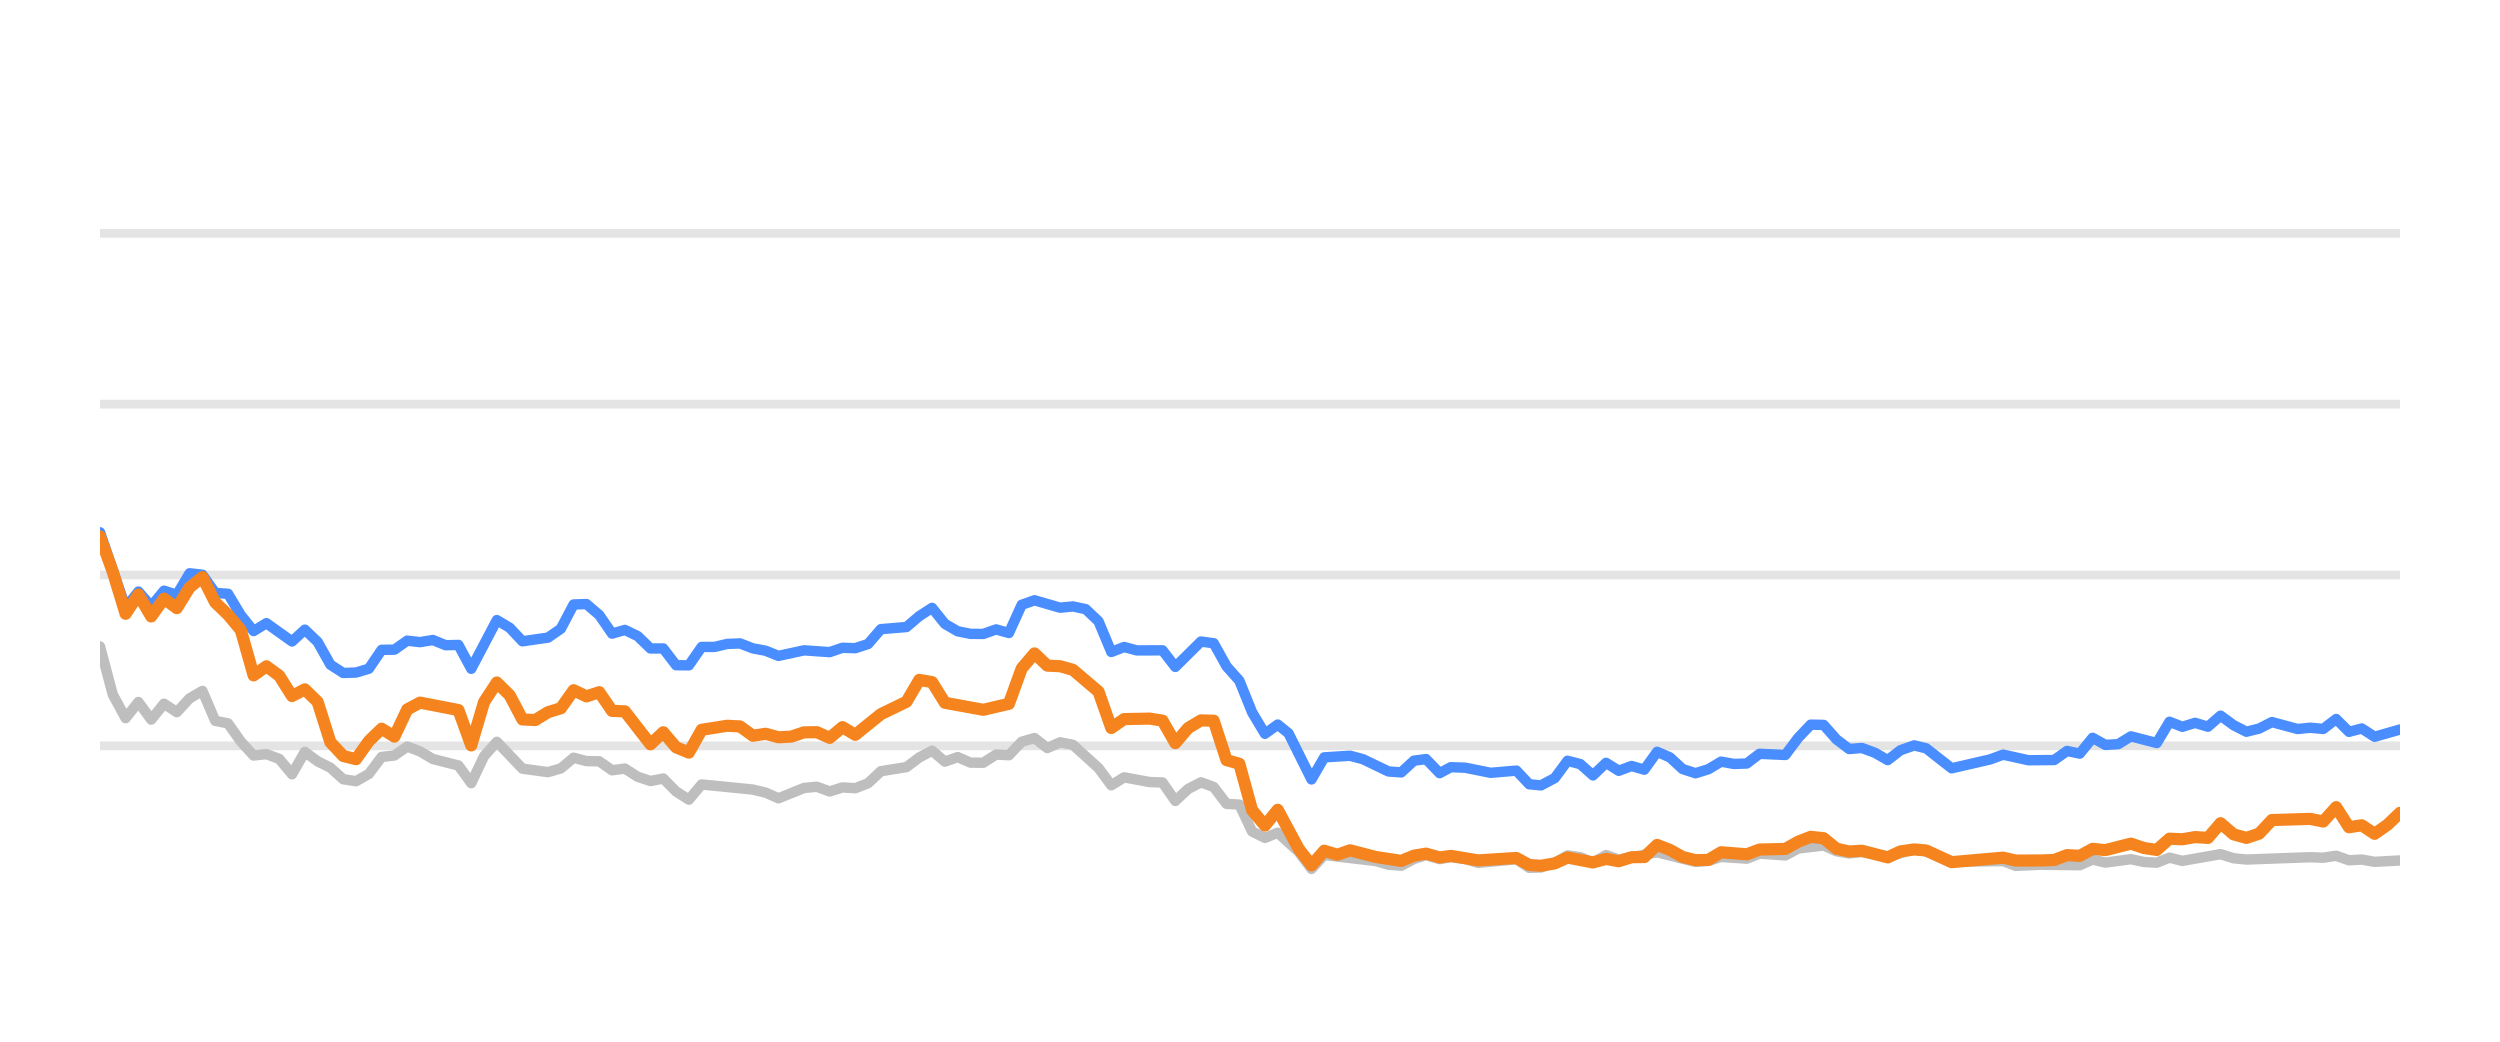
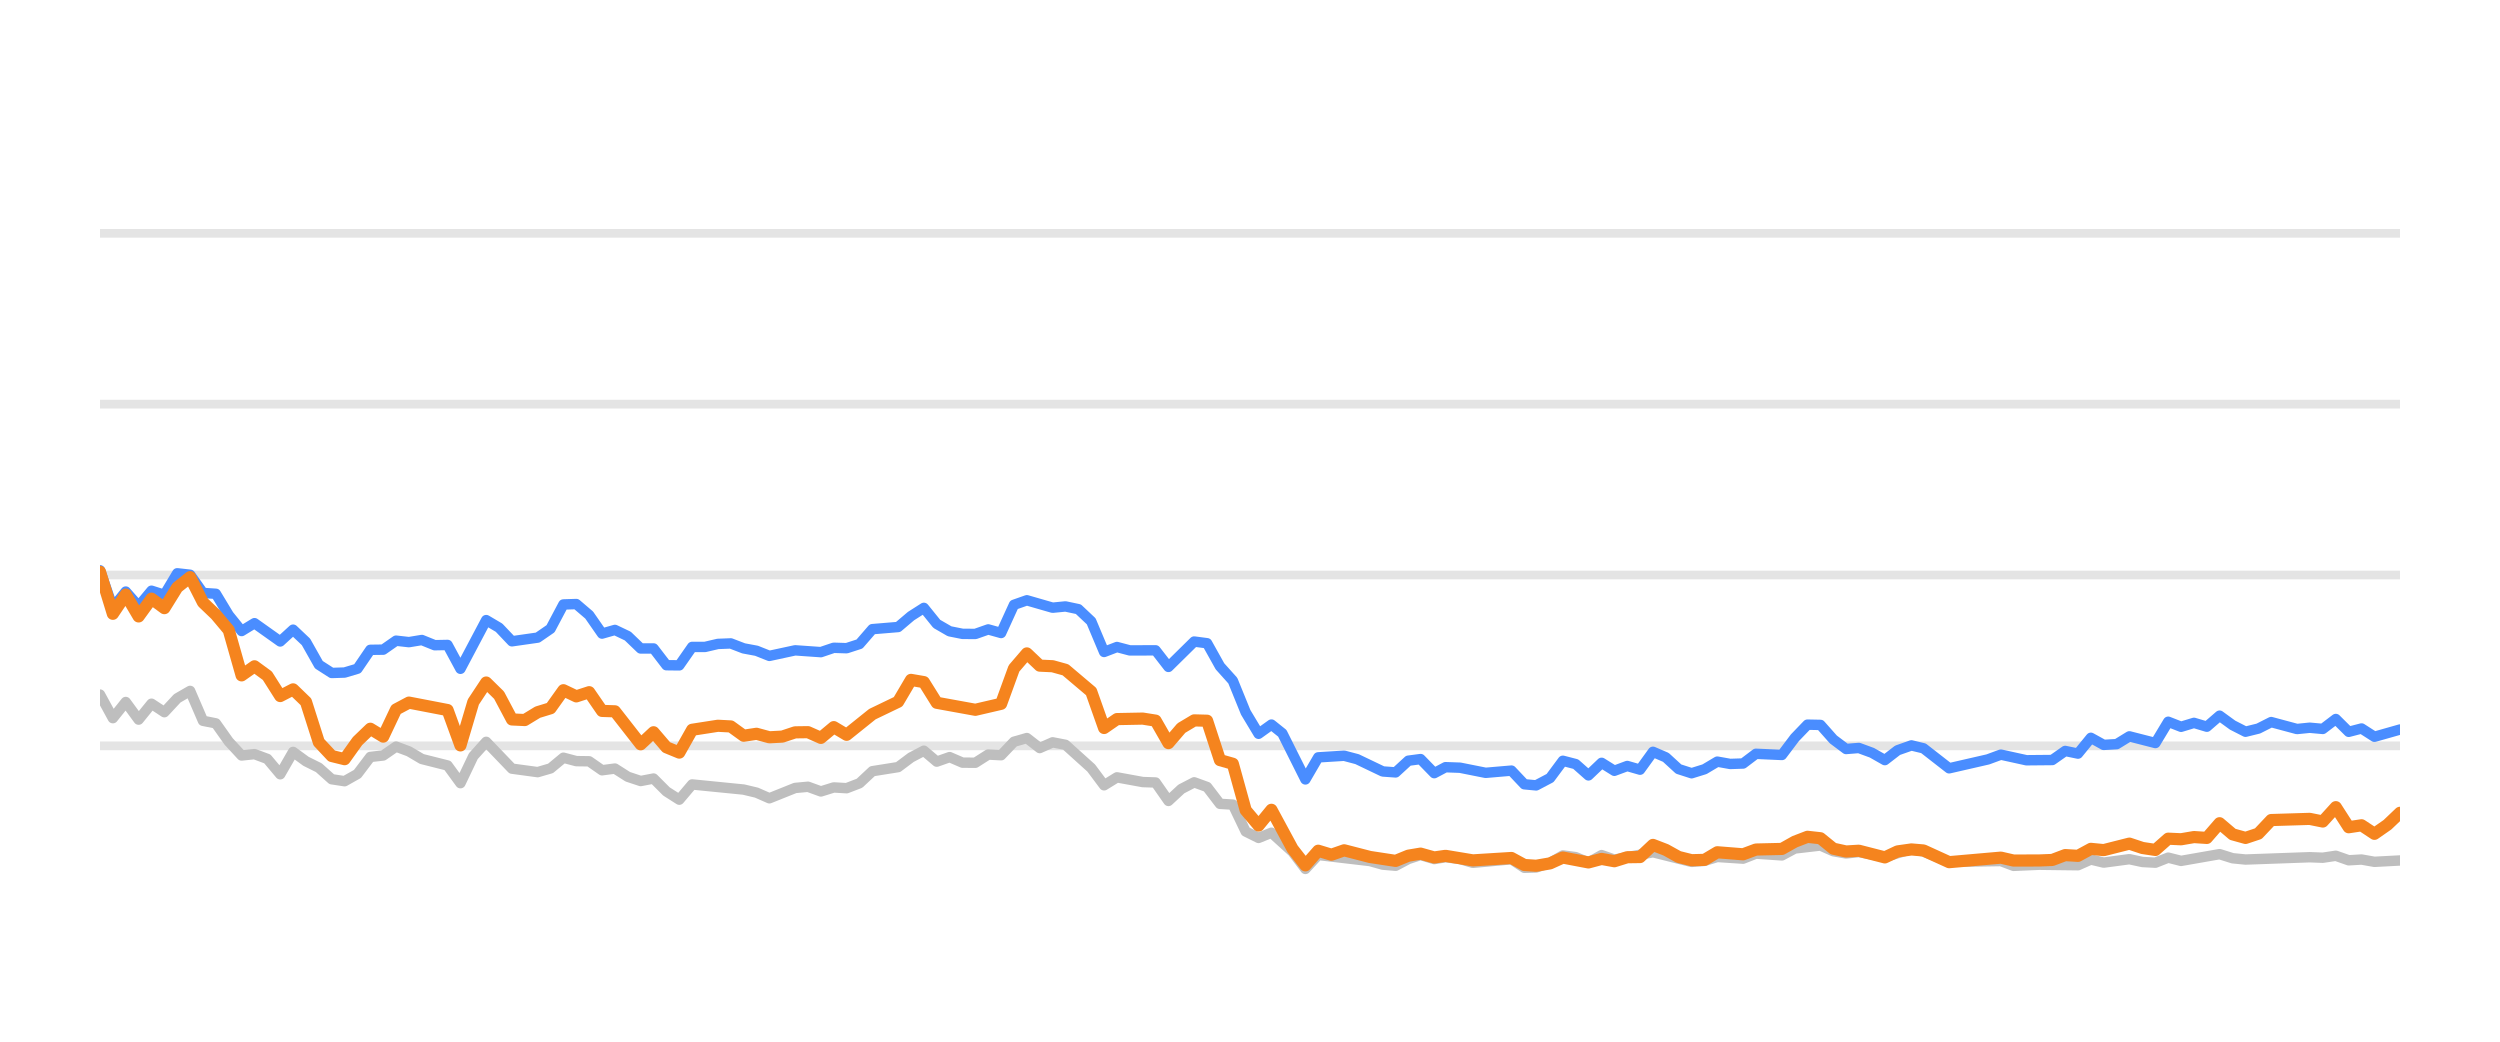
<svg xmlns="http://www.w3.org/2000/svg" width="144pt" height="60pt" viewBox="0 0 144 60" version="1.1">
  <defs>
    <style type="text/css">*{stroke-linejoin: round; stroke-linecap: butt}</style>
  </defs>
  <g id="figure_1">
    <g id="patch_1">
      <path d="M 0 60  L 144 60  L 144 0  L 0 0  L 0 60  z " style="fill: none; opacity: 0" />
    </g>
    <g id="axes_1">
      <g id="patch_2">
        <path d="M 5.76 52.8  L 138.24 52.8  L 138.24 3.6  L 5.76 3.6  L 5.76 52.8  z " style="fill: none" />
      </g>
      <g id="matplotlib.axis_1" />
      <g id="matplotlib.axis_2" />
      <g id="line2d_1">
-         <path d="M 5.76 42.96  L 138.24 42.96  " clip-path="url(#p3571ab69c3)" style="fill: none; stroke: #b2b2b2; stroke-opacity: 0.35; stroke-width: 0.5; stroke-linecap: square" />
+         <path d="M 5.76 42.96  L 138.24 42.96  " clip-path="url(#pb52f7816b5)" style="fill: none; stroke: #b2b2b2; stroke-opacity: 0.35; stroke-width: 0.5; stroke-linecap: square" />
      </g>
      <g id="line2d_2">
-         <path d="M 5.76 33.12  L 138.24 33.12  " clip-path="url(#p3571ab69c3)" style="fill: none; stroke: #b2b2b2; stroke-opacity: 0.35; stroke-width: 0.5; stroke-linecap: square" />
+         <path d="M 5.76 33.12  L 138.24 33.12  " clip-path="url(#pb52f7816b5)" style="fill: none; stroke: #b2b2b2; stroke-opacity: 0.35; stroke-width: 0.5; stroke-linecap: square" />
      </g>
      <g id="line2d_3">
-         <path d="M 5.76 23.28  L 138.24 23.28  " clip-path="url(#p3571ab69c3)" style="fill: none; stroke: #b2b2b2; stroke-opacity: 0.35; stroke-width: 0.5; stroke-linecap: square" />
+         <path d="M 5.76 23.28  L 138.24 23.28  " clip-path="url(#pb52f7816b5)" style="fill: none; stroke: #b2b2b2; stroke-opacity: 0.35; stroke-width: 0.5; stroke-linecap: square" />
      </g>
      <g id="line2d_4">
-         <path d="M 5.76 13.44  L 138.24 13.44  " clip-path="url(#p3571ab69c3)" style="fill: none; stroke: #b2b2b2; stroke-opacity: 0.35; stroke-width: 0.5; stroke-linecap: square" />
+         <path d="M 5.76 13.44  L 138.24 13.44  " clip-path="url(#pb52f7816b5)" style="fill: none; stroke: #b2b2b2; stroke-opacity: 0.35; stroke-width: 0.5; stroke-linecap: square" />
      </g>
      <g id="line2d_5">
-         <path d="M 5.76 37.238  L 6.497 40.008  L 7.235 41.366  L 7.972 40.436  L 8.709 41.45  L 9.447 40.534  L 10.184 41.022  L 10.922 40.224  L 11.659 39.796  L 12.396 41.518  L 13.134 41.666  L 13.871 42.714  L 14.608 43.516  L 15.346 43.437  L 16.083 43.713  L 16.82 44.598  L 17.558 43.309  L 18.295 43.851  L 19.032 44.22  L 19.77 44.884  L 20.507 44.997  L 21.245 44.579  L 21.982 43.6  L 22.719 43.516  L 23.457 43.004  L 24.194 43.28  L 24.931 43.718  L 26.406 44.092  L 27.143 45.11  L 27.881 43.555  L 28.618 42.729  L 30.093 44.274  L 31.568 44.475  L 32.305 44.259  L 33.042 43.644  L 33.78 43.841  L 34.517 43.851  L 35.254 44.367  L 35.992 44.269  L 36.729 44.741  L 37.466 44.987  L 38.204 44.844  L 38.941 45.587  L 39.678 46.06  L 40.416 45.184  L 43.365 45.479  L 44.103 45.656  L 44.84 45.981  L 46.315 45.386  L 47.052 45.317  L 47.789 45.587  L 48.527 45.356  L 49.264 45.4  L 50.001 45.115  L 50.739 44.421  L 52.214 44.185  L 52.951 43.629  L 53.688 43.24  L 54.426 43.87  L 55.163 43.609  L 55.9 43.929  L 56.638 43.934  L 57.375 43.462  L 58.112 43.501  L 58.85 42.724  L 59.587 42.512  L 60.325 43.088  L 61.062 42.758  L 61.799 42.901  L 63.274 44.239  L 64.011 45.233  L 64.749 44.775  L 66.223 45.046  L 66.961 45.071  L 67.698 46.133  L 68.435 45.445  L 69.173 45.061  L 69.91 45.331  L 70.648 46.301  L 71.385 46.345  L 72.122 47.895  L 72.86 48.264  L 73.597 47.964  L 74.805 49.066  L 75.542 50.05  L 76.277 49.248  L 79.239 49.597  L 79.974 49.804  L 80.711 49.868  L 81.44 49.479  L 82.138 49.248  L 82.923 49.484  L 83.568 49.376  L 84.396 49.479  L 85.133 49.7  L 87.345 49.494  L 88.084 49.986  L 88.759 49.966  L 89.556 49.7  L 90.29 49.272  L 91.026 49.371  L 91.755 49.681  L 92.509 49.253  L 93.239 49.513  L 95.45 49.09  L 97.663 49.646  L 98.403 49.587  L 99.135 49.361  L 100.613 49.459  L 101.349 49.169  L 102.837 49.272  L 103.576 48.874  L 105.043 48.702  L 105.781 49.031  L 106.511 49.159  L 107.244 49.08  L 108.732 49.366  L 110.255 48.908  L 110.946 49.051  L 112.415 49.646  L 115.378 49.597  L 116.105 49.873  L 117.575 49.809  L 119.795 49.838  L 120.534 49.509  L 121.268 49.686  L 122.739 49.489  L 123.489 49.651  L 124.23 49.691  L 124.963 49.4  L 125.7 49.587  L 127.905 49.199  L 128.652 49.435  L 129.392 49.509  L 133.069 49.376  L 133.818 49.405  L 134.563 49.292  L 135.302 49.553  L 136.037 49.509  L 136.776 49.641  L 138.24 49.563  L 138.24 49.563  " clip-path="url(#p3571ab69c3)" style="fill: none; stroke: #bebebe; stroke-width: 0.6; stroke-linecap: round" />
+         <path d="M 5.76 40.008  L 6.501 41.366  L 7.243 40.436  L 7.984 41.45  L 8.726 40.534  L 9.467 41.022  L 10.209 40.224  L 10.95 39.796  L 11.692 41.518  L 12.433 41.666  L 13.175 42.714  L 13.916 43.516  L 14.658 43.437  L 15.399 43.713  L 16.141 44.598  L 16.882 43.309  L 17.624 43.851  L 18.365 44.22  L 19.107 44.884  L 19.848 44.997  L 20.59 44.579  L 21.331 43.6  L 22.073 43.516  L 22.814 43.004  L 23.556 43.28  L 24.297 43.718  L 25.78 44.092  L 26.522 45.11  L 27.263 43.555  L 28.005 42.729  L 29.488 44.274  L 30.971 44.475  L 31.712 44.259  L 32.453 43.644  L 33.195 43.841  L 33.936 43.851  L 34.678 44.367  L 35.419 44.269  L 36.161 44.741  L 36.902 44.987  L 37.644 44.844  L 38.385 45.587  L 39.127 46.06  L 39.868 45.184  L 42.834 45.479  L 43.576 45.656  L 44.317 45.981  L 45.8 45.386  L 46.542 45.317  L 47.283 45.587  L 48.025 45.356  L 48.766 45.4  L 49.508 45.115  L 50.249 44.421  L 51.732 44.185  L 52.474 43.629  L 53.215 43.24  L 53.957 43.87  L 54.698 43.609  L 55.44 43.929  L 56.181 43.934  L 56.922 43.462  L 57.664 43.501  L 58.405 42.724  L 59.147 42.512  L 59.888 43.088  L 60.63 42.758  L 61.371 42.901  L 62.854 44.239  L 63.596 45.233  L 64.337 44.775  L 65.82 45.046  L 66.562 45.071  L 67.303 46.133  L 68.045 45.445  L 68.786 45.061  L 69.528 45.331  L 70.269 46.301  L 71.011 46.345  L 71.752 47.895  L 72.494 48.264  L 73.235 47.964  L 74.45 49.066  L 75.191 50.05  L 75.93 49.248  L 78.909 49.597  L 79.648 49.804  L 80.389 49.868  L 81.122 49.479  L 81.824 49.248  L 82.613 49.484  L 83.262 49.376  L 84.095 49.479  L 84.836 49.7  L 87.06 49.494  L 87.803 49.986  L 88.482 49.966  L 89.284 49.7  L 90.022 49.272  L 90.762 49.371  L 91.495 49.681  L 92.253 49.253  L 92.987 49.513  L 95.211 49.09  L 97.436 49.646  L 98.18 49.587  L 98.917 49.361  L 100.402 49.459  L 101.142 49.169  L 102.638 49.272  L 103.382 48.874  L 104.858 48.702  L 105.599 49.031  L 106.334 49.159  L 107.071 49.08  L 108.567 49.366  L 110.098 48.908  L 110.793 49.051  L 112.27 49.646  L 115.25 49.597  L 115.982 49.873  L 117.459 49.809  L 119.692 49.838  L 120.434 49.509  L 121.173 49.686  L 122.652 49.489  L 123.407 49.651  L 124.152 49.691  L 124.889 49.4  L 125.63 49.587  L 127.848 49.199  L 128.599 49.435  L 129.342 49.509  L 133.04 49.376  L 133.793 49.405  L 134.543 49.292  L 135.286 49.553  L 136.025 49.509  L 136.768 49.641  L 138.24 49.563  L 138.24 49.563  " clip-path="url(#pb52f7816b5)" style="fill: none; stroke: #bebebe; stroke-width: 0.6; stroke-linecap: round" />
      </g>
      <g id="line2d_6">
-         <path d="M 5.76 30.66  L 7.235 34.999  L 7.972 34.074  L 8.709 34.916  L 9.447 34.025  L 10.184 34.261  L 10.922 33.022  L 11.659 33.105  L 12.396 34.153  L 13.134 34.202  L 13.871 35.432  L 14.608 36.348  L 15.346 35.895  L 16.82 36.948  L 17.558 36.269  L 18.295 36.972  L 19.032 38.286  L 19.77 38.763  L 20.507 38.739  L 21.245 38.517  L 21.982 37.43  L 22.719 37.42  L 23.457 36.903  L 24.194 36.987  L 24.931 36.864  L 25.669 37.164  L 26.406 37.149  L 27.143 38.522  L 28.618 35.718  L 29.355 36.156  L 30.093 36.938  L 31.568 36.726  L 32.305 36.215  L 33.042 34.817  L 33.78 34.793  L 34.517 35.427  L 35.254 36.495  L 35.992 36.284  L 36.729 36.638  L 37.466 37.351  L 38.204 37.351  L 38.941 38.316  L 39.678 38.325  L 40.416 37.263  L 41.153 37.263  L 41.891 37.09  L 42.628 37.061  L 43.365 37.346  L 44.103 37.484  L 44.84 37.779  L 46.315 37.459  L 47.789 37.563  L 48.527 37.312  L 49.264 37.336  L 50.001 37.095  L 50.739 36.239  L 52.214 36.116  L 52.951 35.487  L 53.688 35.014  L 54.426 35.934  L 55.163 36.362  L 55.9 36.51  L 56.638 36.515  L 57.375 36.254  L 58.112 36.461  L 58.85 34.837  L 59.587 34.576  L 61.062 35.004  L 61.799 34.931  L 62.537 35.088  L 63.274 35.787  L 64.011 37.553  L 64.749 37.268  L 65.486 37.464  L 66.961 37.459  L 67.698 38.414  L 69.173 36.953  L 69.91 37.051  L 70.648 38.379  L 71.385 39.206  L 72.122 41.031  L 72.86 42.266  L 73.597 41.735  L 74.219 42.237  L 75.542 44.894  L 76.277 43.624  L 77.762 43.531  L 78.504 43.728  L 79.974 44.436  L 80.711 44.49  L 81.44 43.816  L 82.138 43.723  L 82.923 44.534  L 83.568 44.19  L 84.396 44.22  L 85.866 44.515  L 87.345 44.387  L 88.084 45.174  L 88.759 45.238  L 89.556 44.815  L 90.29 43.821  L 91.026 44.013  L 91.755 44.662  L 92.509 43.939  L 93.239 44.397  L 93.978 44.121  L 94.711 44.333  L 95.45 43.304  L 96.187 43.624  L 96.919 44.298  L 97.663 44.539  L 98.403 44.308  L 99.135 43.87  L 99.873 44.003  L 100.613 43.978  L 101.349 43.418  L 102.837 43.486  L 103.576 42.498  L 104.3 41.74  L 105.043 41.755  L 105.781 42.591  L 106.511 43.142  L 107.244 43.083  L 107.993 43.359  L 108.732 43.782  L 109.462 43.216  L 110.255 42.935  L 110.946 43.103  L 112.415 44.254  L 114.634 43.742  L 115.378 43.467  L 116.844 43.791  L 118.323 43.777  L 119.062 43.255  L 119.795 43.408  L 120.534 42.498  L 121.268 42.906  L 122.012 42.862  L 122.739 42.414  L 124.23 42.798  L 124.963 41.573  L 125.7 41.863  L 126.44 41.637  L 127.176 41.858  L 127.905 41.223  L 128.652 41.769  L 129.392 42.148  L 130.126 41.966  L 130.861 41.592  L 132.341 41.991  L 133.069 41.917  L 133.818 41.986  L 134.563 41.415  L 135.302 42.153  L 136.037 41.961  L 136.776 42.438  L 138.24 42.02  L 138.24 42.02  " clip-path="url(#p3571ab69c3)" style="fill: none; stroke: #4a8dff; stroke-width: 0.6; stroke-linecap: round" />
+         <path d="M 5.76 32.849  L 6.501 34.999  L 7.243 34.074  L 7.984 34.916  L 8.726 34.025  L 9.467 34.261  L 10.209 33.022  L 10.95 33.105  L 11.692 34.153  L 12.433 34.202  L 13.175 35.432  L 13.916 36.348  L 14.658 35.895  L 16.141 36.948  L 16.882 36.269  L 17.624 36.972  L 18.365 38.286  L 19.107 38.763  L 19.848 38.739  L 20.59 38.517  L 21.331 37.43  L 22.073 37.42  L 22.814 36.903  L 23.556 36.987  L 24.297 36.864  L 25.039 37.164  L 25.78 37.149  L 26.522 38.522  L 28.005 35.718  L 28.746 36.156  L 29.488 36.938  L 30.971 36.726  L 31.712 36.215  L 32.453 34.817  L 33.195 34.793  L 33.936 35.427  L 34.678 36.495  L 35.419 36.284  L 36.161 36.638  L 36.902 37.351  L 37.644 37.351  L 38.385 38.316  L 39.127 38.325  L 39.868 37.263  L 40.61 37.263  L 41.351 37.09  L 42.093 37.061  L 42.834 37.346  L 43.576 37.484  L 44.317 37.779  L 45.8 37.459  L 47.283 37.563  L 48.025 37.312  L 48.766 37.336  L 49.508 37.095  L 50.249 36.239  L 51.732 36.116  L 52.474 35.487  L 53.215 35.014  L 53.957 35.934  L 54.698 36.362  L 55.44 36.51  L 56.181 36.515  L 56.922 36.254  L 57.664 36.461  L 58.405 34.837  L 59.147 34.576  L 60.63 35.004  L 61.371 34.931  L 62.113 35.088  L 62.854 35.787  L 63.596 37.553  L 64.337 37.268  L 65.079 37.464  L 66.562 37.459  L 67.303 38.414  L 68.786 36.953  L 69.528 37.051  L 70.269 38.379  L 71.011 39.206  L 71.752 41.031  L 72.494 42.266  L 73.235 41.735  L 73.861 42.237  L 75.191 44.894  L 75.93 43.624  L 77.424 43.531  L 78.169 43.728  L 79.648 44.436  L 80.389 44.49  L 81.122 43.816  L 81.824 43.723  L 82.613 44.534  L 83.262 44.19  L 84.095 44.22  L 85.573 44.515  L 87.06 44.387  L 87.803 45.174  L 88.482 45.238  L 89.284 44.815  L 90.022 43.821  L 90.762 44.013  L 91.495 44.662  L 92.253 43.939  L 92.987 44.397  L 93.73 44.121  L 94.467 44.333  L 95.211 43.304  L 95.952 43.624  L 96.688 44.298  L 97.436 44.539  L 98.18 44.308  L 98.917 43.87  L 99.658 44.003  L 100.402 43.978  L 101.142 43.418  L 102.638 43.486  L 103.382 42.498  L 104.111 41.74  L 104.858 41.755  L 105.599 42.591  L 106.334 43.142  L 107.071 43.083  L 107.823 43.359  L 108.567 43.782  L 109.301 43.216  L 110.098 42.935  L 110.793 43.103  L 112.27 44.254  L 114.502 43.742  L 115.25 43.467  L 116.724 43.791  L 118.212 43.777  L 118.955 43.255  L 119.692 43.408  L 120.434 42.498  L 121.173 42.906  L 121.922 42.862  L 122.652 42.414  L 124.152 42.798  L 124.889 41.573  L 125.63 41.863  L 126.374 41.637  L 127.114 41.858  L 127.848 41.223  L 128.599 41.769  L 129.342 42.148  L 130.08 41.966  L 130.82 41.592  L 132.307 41.991  L 133.04 41.917  L 133.793 41.986  L 134.543 41.415  L 135.286 42.153  L 136.025 41.961  L 136.768 42.438  L 138.24 42.02  L 138.24 42.02  " clip-path="url(#pb52f7816b5)" style="fill: none; stroke: #4a8dff; stroke-width: 0.6; stroke-linecap: round" />
      </g>
      <g id="line2d_7">
-         <path d="M 5.76 30.901  L 6.497 32.938  L 7.235 35.354  L 7.972 34.247  L 8.709 35.506  L 9.447 34.483  L 10.184 35.029  L 10.922 33.833  L 11.659 33.243  L 12.396 34.699  L 13.134 35.408  L 13.871 36.293  L 14.608 38.901  L 15.346 38.379  L 16.083 38.921  L 16.82 40.092  L 17.558 39.708  L 18.295 40.426  L 19.032 42.753  L 19.77 43.545  L 20.507 43.728  L 21.245 42.689  L 21.982 41.976  L 22.719 42.429  L 23.457 40.864  L 24.194 40.47  L 26.406 40.899  L 27.143 42.935  L 27.881 40.436  L 28.618 39.314  L 29.355 40.042  L 30.093 41.44  L 30.83 41.474  L 31.568 41.022  L 32.305 40.795  L 33.042 39.757  L 33.78 40.111  L 34.517 39.87  L 35.254 40.948  L 35.992 40.972  L 37.466 42.871  L 38.204 42.178  L 38.941 43.044  L 39.678 43.349  L 40.416 42.035  L 41.891 41.804  L 42.628 41.843  L 43.365 42.379  L 44.103 42.266  L 44.84 42.468  L 45.577 42.429  L 46.315 42.183  L 47.052 42.173  L 47.789 42.502  L 48.527 41.883  L 49.264 42.325  L 50.739 41.135  L 52.214 40.421  L 52.951 39.162  L 53.688 39.29  L 54.426 40.48  L 56.638 40.884  L 58.112 40.539  L 58.85 38.502  L 59.587 37.637  L 60.325 38.34  L 61.062 38.375  L 61.799 38.581  L 63.274 39.836  L 64.011 41.932  L 64.749 41.42  L 66.223 41.391  L 66.961 41.509  L 67.698 42.803  L 68.435 41.937  L 69.173 41.494  L 69.91 41.514  L 70.648 43.782  L 71.385 43.993  L 72.122 46.67  L 72.86 47.55  L 73.597 46.645  L 74.805 48.894  L 75.542 49.843  L 76.277 49.002  L 77.031 49.233  L 77.762 48.977  L 79.239 49.361  L 80.711 49.587  L 81.44 49.287  L 82.138 49.169  L 82.923 49.39  L 83.568 49.297  L 85.133 49.558  L 87.345 49.42  L 88.084 49.823  L 88.759 49.868  L 89.556 49.73  L 90.29 49.395  L 91.755 49.676  L 92.509 49.474  L 93.239 49.607  L 93.978 49.376  L 94.711 49.366  L 95.45 48.667  L 96.187 48.953  L 96.919 49.361  L 97.663 49.548  L 98.403 49.528  L 99.135 49.09  L 100.613 49.208  L 101.349 48.933  L 102.837 48.898  L 103.576 48.48  L 104.3 48.2  L 105.043 48.283  L 105.781 48.884  L 106.511 49.046  L 107.244 49.002  L 108.732 49.386  L 109.462 49.041  L 110.255 48.928  L 110.946 48.987  L 112.415 49.661  L 115.378 49.4  L 116.105 49.568  L 117.575 49.563  L 118.323 49.533  L 119.062 49.253  L 119.795 49.297  L 120.534 48.894  L 121.268 48.967  L 122.739 48.593  L 123.489 48.844  L 124.23 48.957  L 124.963 48.308  L 125.7 48.342  L 126.44 48.215  L 127.176 48.264  L 127.905 47.418  L 128.652 48.057  L 129.392 48.264  L 130.126 48.018  L 130.861 47.235  L 133.069 47.167  L 133.818 47.319  L 134.563 46.493  L 135.302 47.649  L 136.037 47.536  L 136.776 48.028  L 137.521 47.506  L 138.24 46.817  L 138.24 46.817  " clip-path="url(#p3571ab69c3)" style="fill: none; stroke: #f5841e; stroke-width: 0.7; stroke-linecap: round" />
+         <path d="M 5.76 32.938  L 6.501 35.354  L 7.243 34.247  L 7.984 35.506  L 8.726 34.483  L 9.467 35.029  L 10.209 33.833  L 10.95 33.243  L 11.692 34.699  L 12.433 35.408  L 13.175 36.293  L 13.916 38.901  L 14.658 38.379  L 15.399 38.921  L 16.141 40.092  L 16.882 39.708  L 17.624 40.426  L 18.365 42.753  L 19.107 43.545  L 19.848 43.728  L 20.59 42.689  L 21.331 41.976  L 22.073 42.429  L 22.814 40.864  L 23.556 40.47  L 25.78 40.899  L 26.522 42.935  L 27.263 40.436  L 28.005 39.314  L 28.746 40.042  L 29.488 41.44  L 30.229 41.474  L 30.971 41.022  L 31.712 40.795  L 32.453 39.757  L 33.195 40.111  L 33.936 39.87  L 34.678 40.948  L 35.419 40.972  L 36.902 42.871  L 37.644 42.178  L 38.385 43.044  L 39.127 43.349  L 39.868 42.035  L 41.351 41.804  L 42.093 41.843  L 42.834 42.379  L 43.576 42.266  L 44.317 42.468  L 45.059 42.429  L 45.8 42.183  L 46.542 42.173  L 47.283 42.502  L 48.025 41.883  L 48.766 42.325  L 50.249 41.135  L 51.732 40.421  L 52.474 39.162  L 53.215 39.29  L 53.957 40.48  L 56.181 40.884  L 57.664 40.539  L 58.405 38.502  L 59.147 37.637  L 59.888 38.34  L 60.63 38.375  L 61.371 38.581  L 62.854 39.836  L 63.596 41.932  L 64.337 41.42  L 65.82 41.391  L 66.562 41.509  L 67.303 42.803  L 68.045 41.937  L 68.786 41.494  L 69.528 41.514  L 70.269 43.782  L 71.011 43.993  L 71.752 46.67  L 72.494 47.55  L 73.235 46.645  L 74.45 48.894  L 75.191 49.843  L 75.93 49.002  L 76.688 49.233  L 77.424 48.977  L 78.909 49.361  L 80.389 49.587  L 81.122 49.287  L 81.824 49.169  L 82.613 49.39  L 83.262 49.297  L 84.836 49.558  L 87.06 49.42  L 87.803 49.823  L 88.482 49.868  L 89.284 49.73  L 90.022 49.395  L 91.495 49.676  L 92.253 49.474  L 92.987 49.607  L 93.73 49.376  L 94.467 49.366  L 95.211 48.667  L 95.952 48.953  L 96.688 49.361  L 97.436 49.548  L 98.18 49.528  L 98.917 49.09  L 100.402 49.208  L 101.142 48.933  L 102.638 48.898  L 103.382 48.48  L 104.111 48.2  L 104.858 48.283  L 105.599 48.884  L 106.334 49.046  L 107.071 49.002  L 108.567 49.386  L 109.301 49.041  L 110.098 48.928  L 110.793 48.987  L 112.27 49.661  L 115.25 49.4  L 115.982 49.568  L 117.459 49.563  L 118.212 49.533  L 118.955 49.253  L 119.692 49.297  L 120.434 48.894  L 121.173 48.967  L 122.652 48.593  L 123.407 48.844  L 124.152 48.957  L 124.889 48.308  L 125.63 48.342  L 126.374 48.215  L 127.114 48.264  L 127.848 47.418  L 128.599 48.057  L 129.342 48.264  L 130.08 48.018  L 130.82 47.235  L 133.04 47.167  L 133.793 47.319  L 134.543 46.493  L 135.286 47.649  L 136.025 47.536  L 136.768 48.028  L 137.517 47.506  L 138.24 46.817  L 138.24 46.817  " clip-path="url(#pb52f7816b5)" style="fill: none; stroke: #f5841e; stroke-width: 0.7; stroke-linecap: round" />
      </g>
    </g>
  </g>
  <defs>
-     <clipPath id="p3571ab69c3">
+     <clipPath id="pb52f7816b5">
      <rect x="5.76" y="3.6" width="132.48" height="49.2" />
    </clipPath>
  </defs>
</svg>
